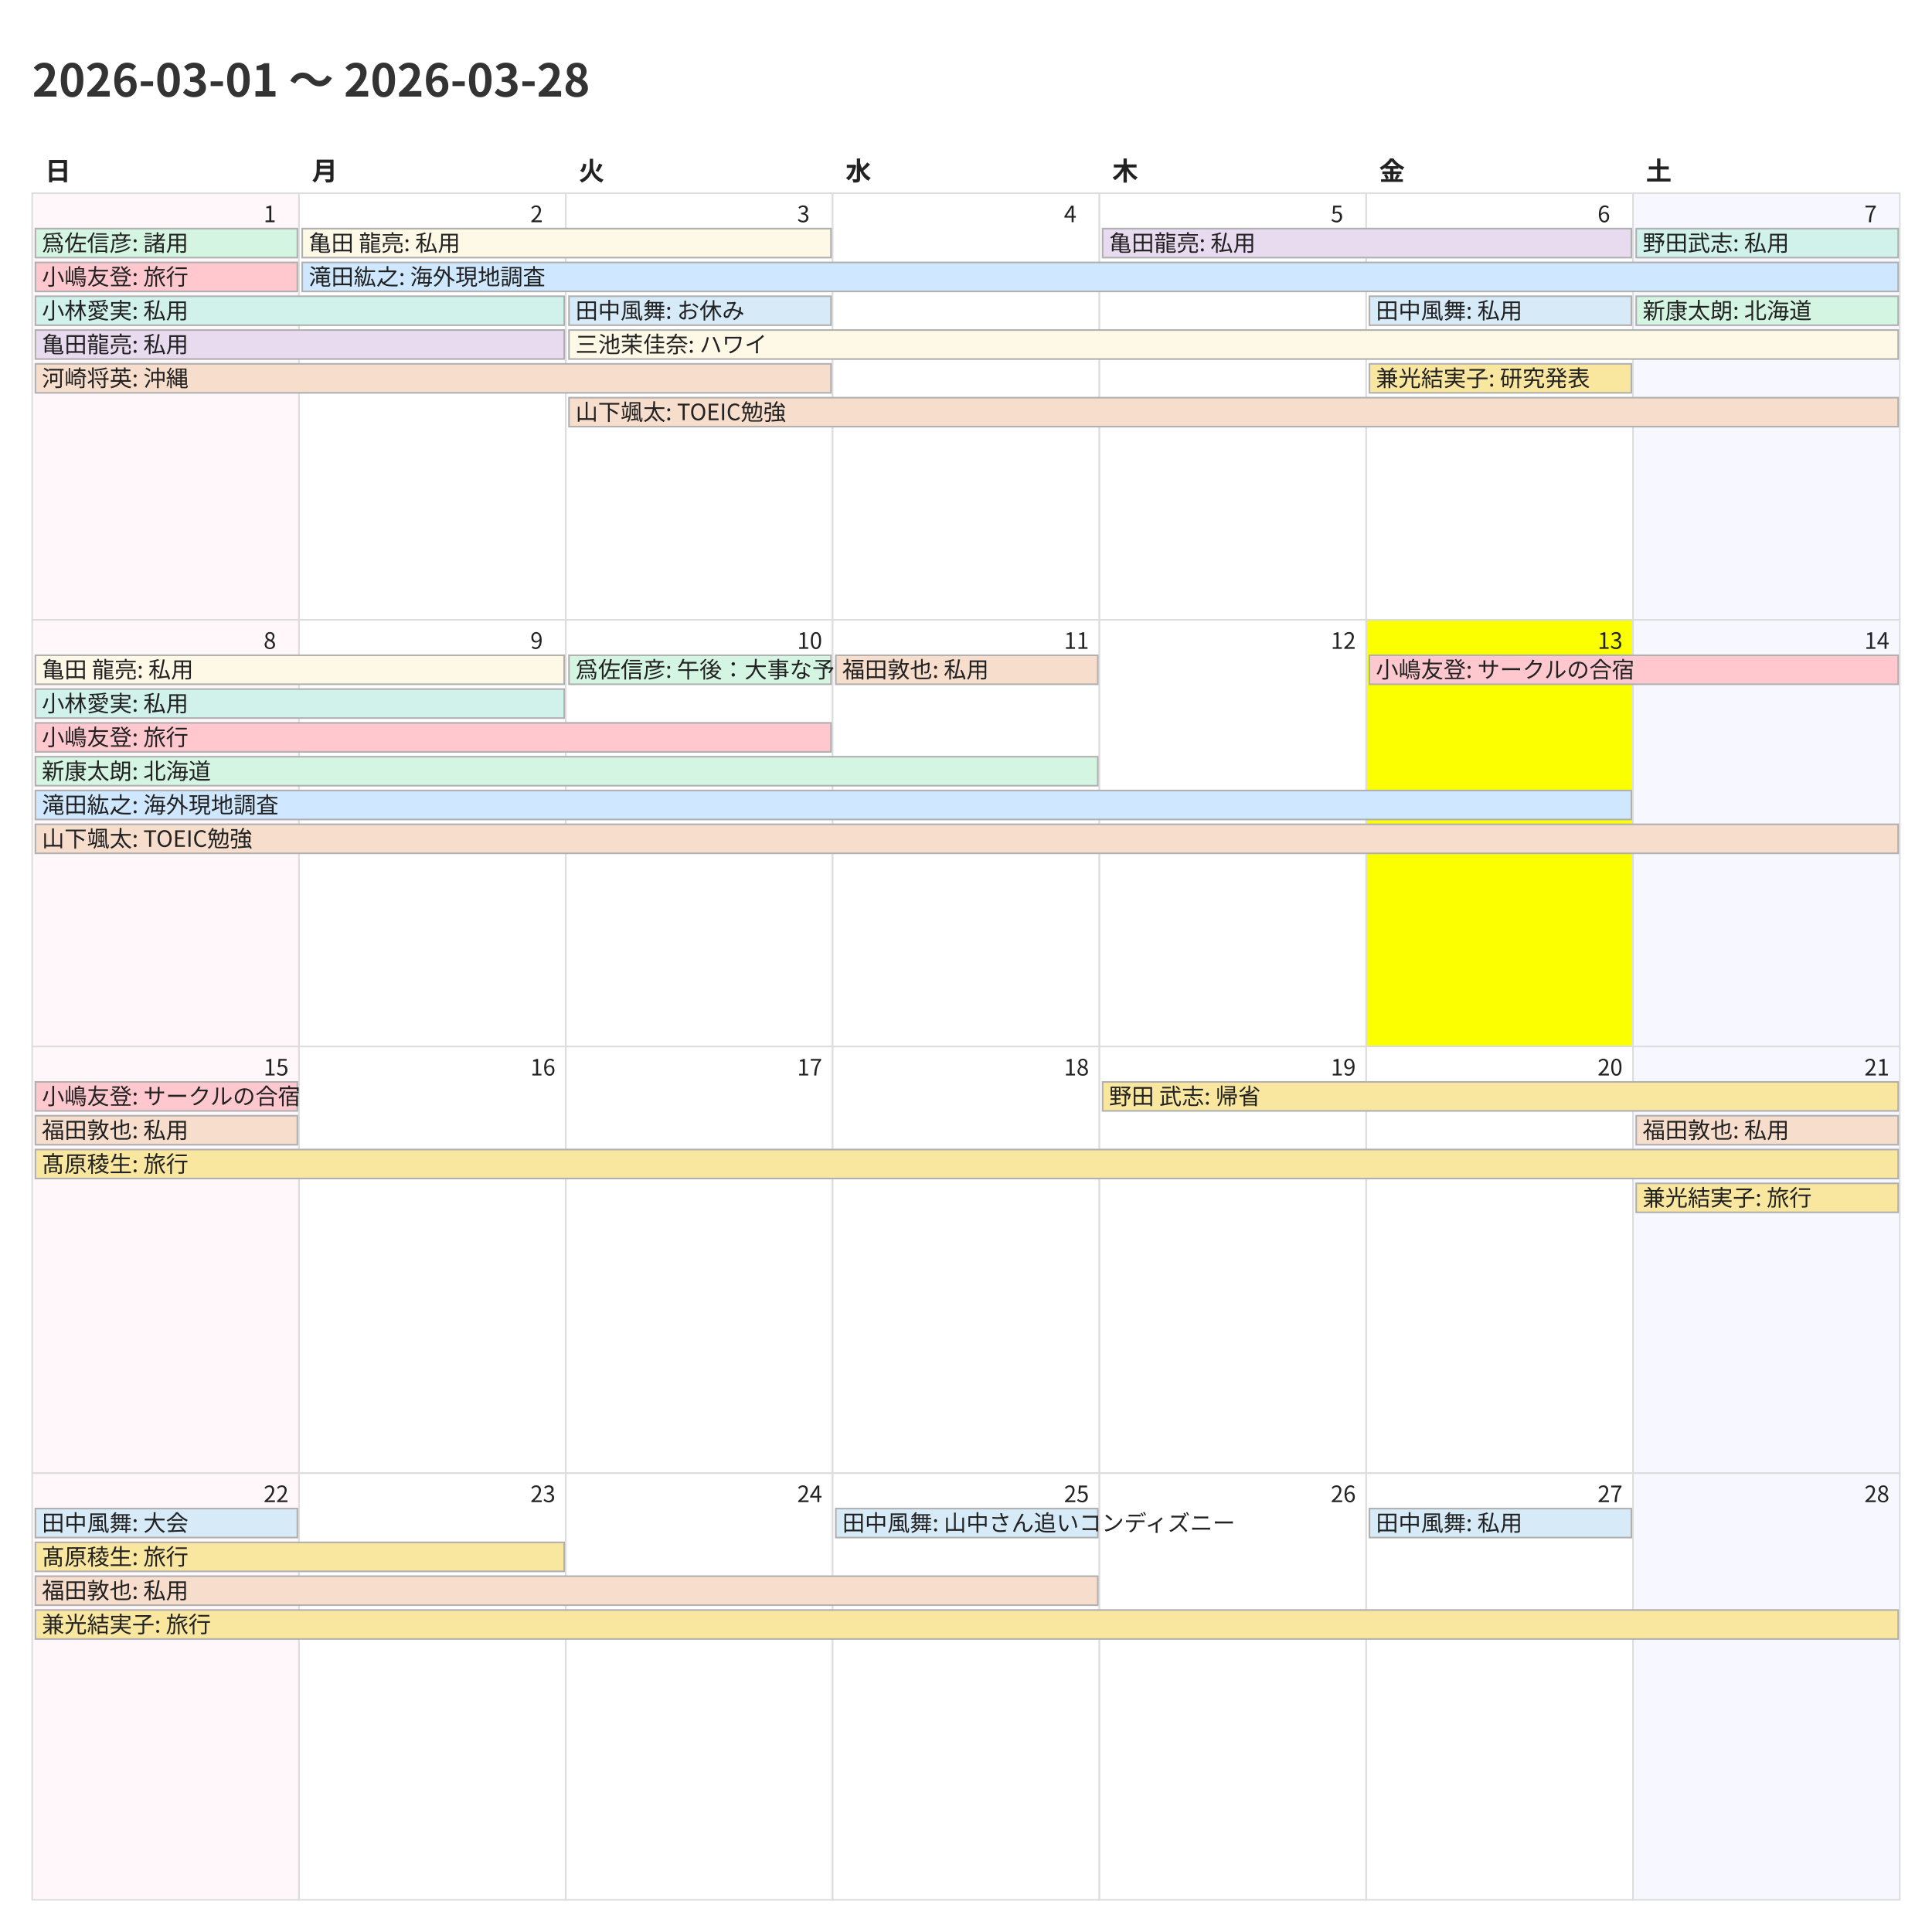
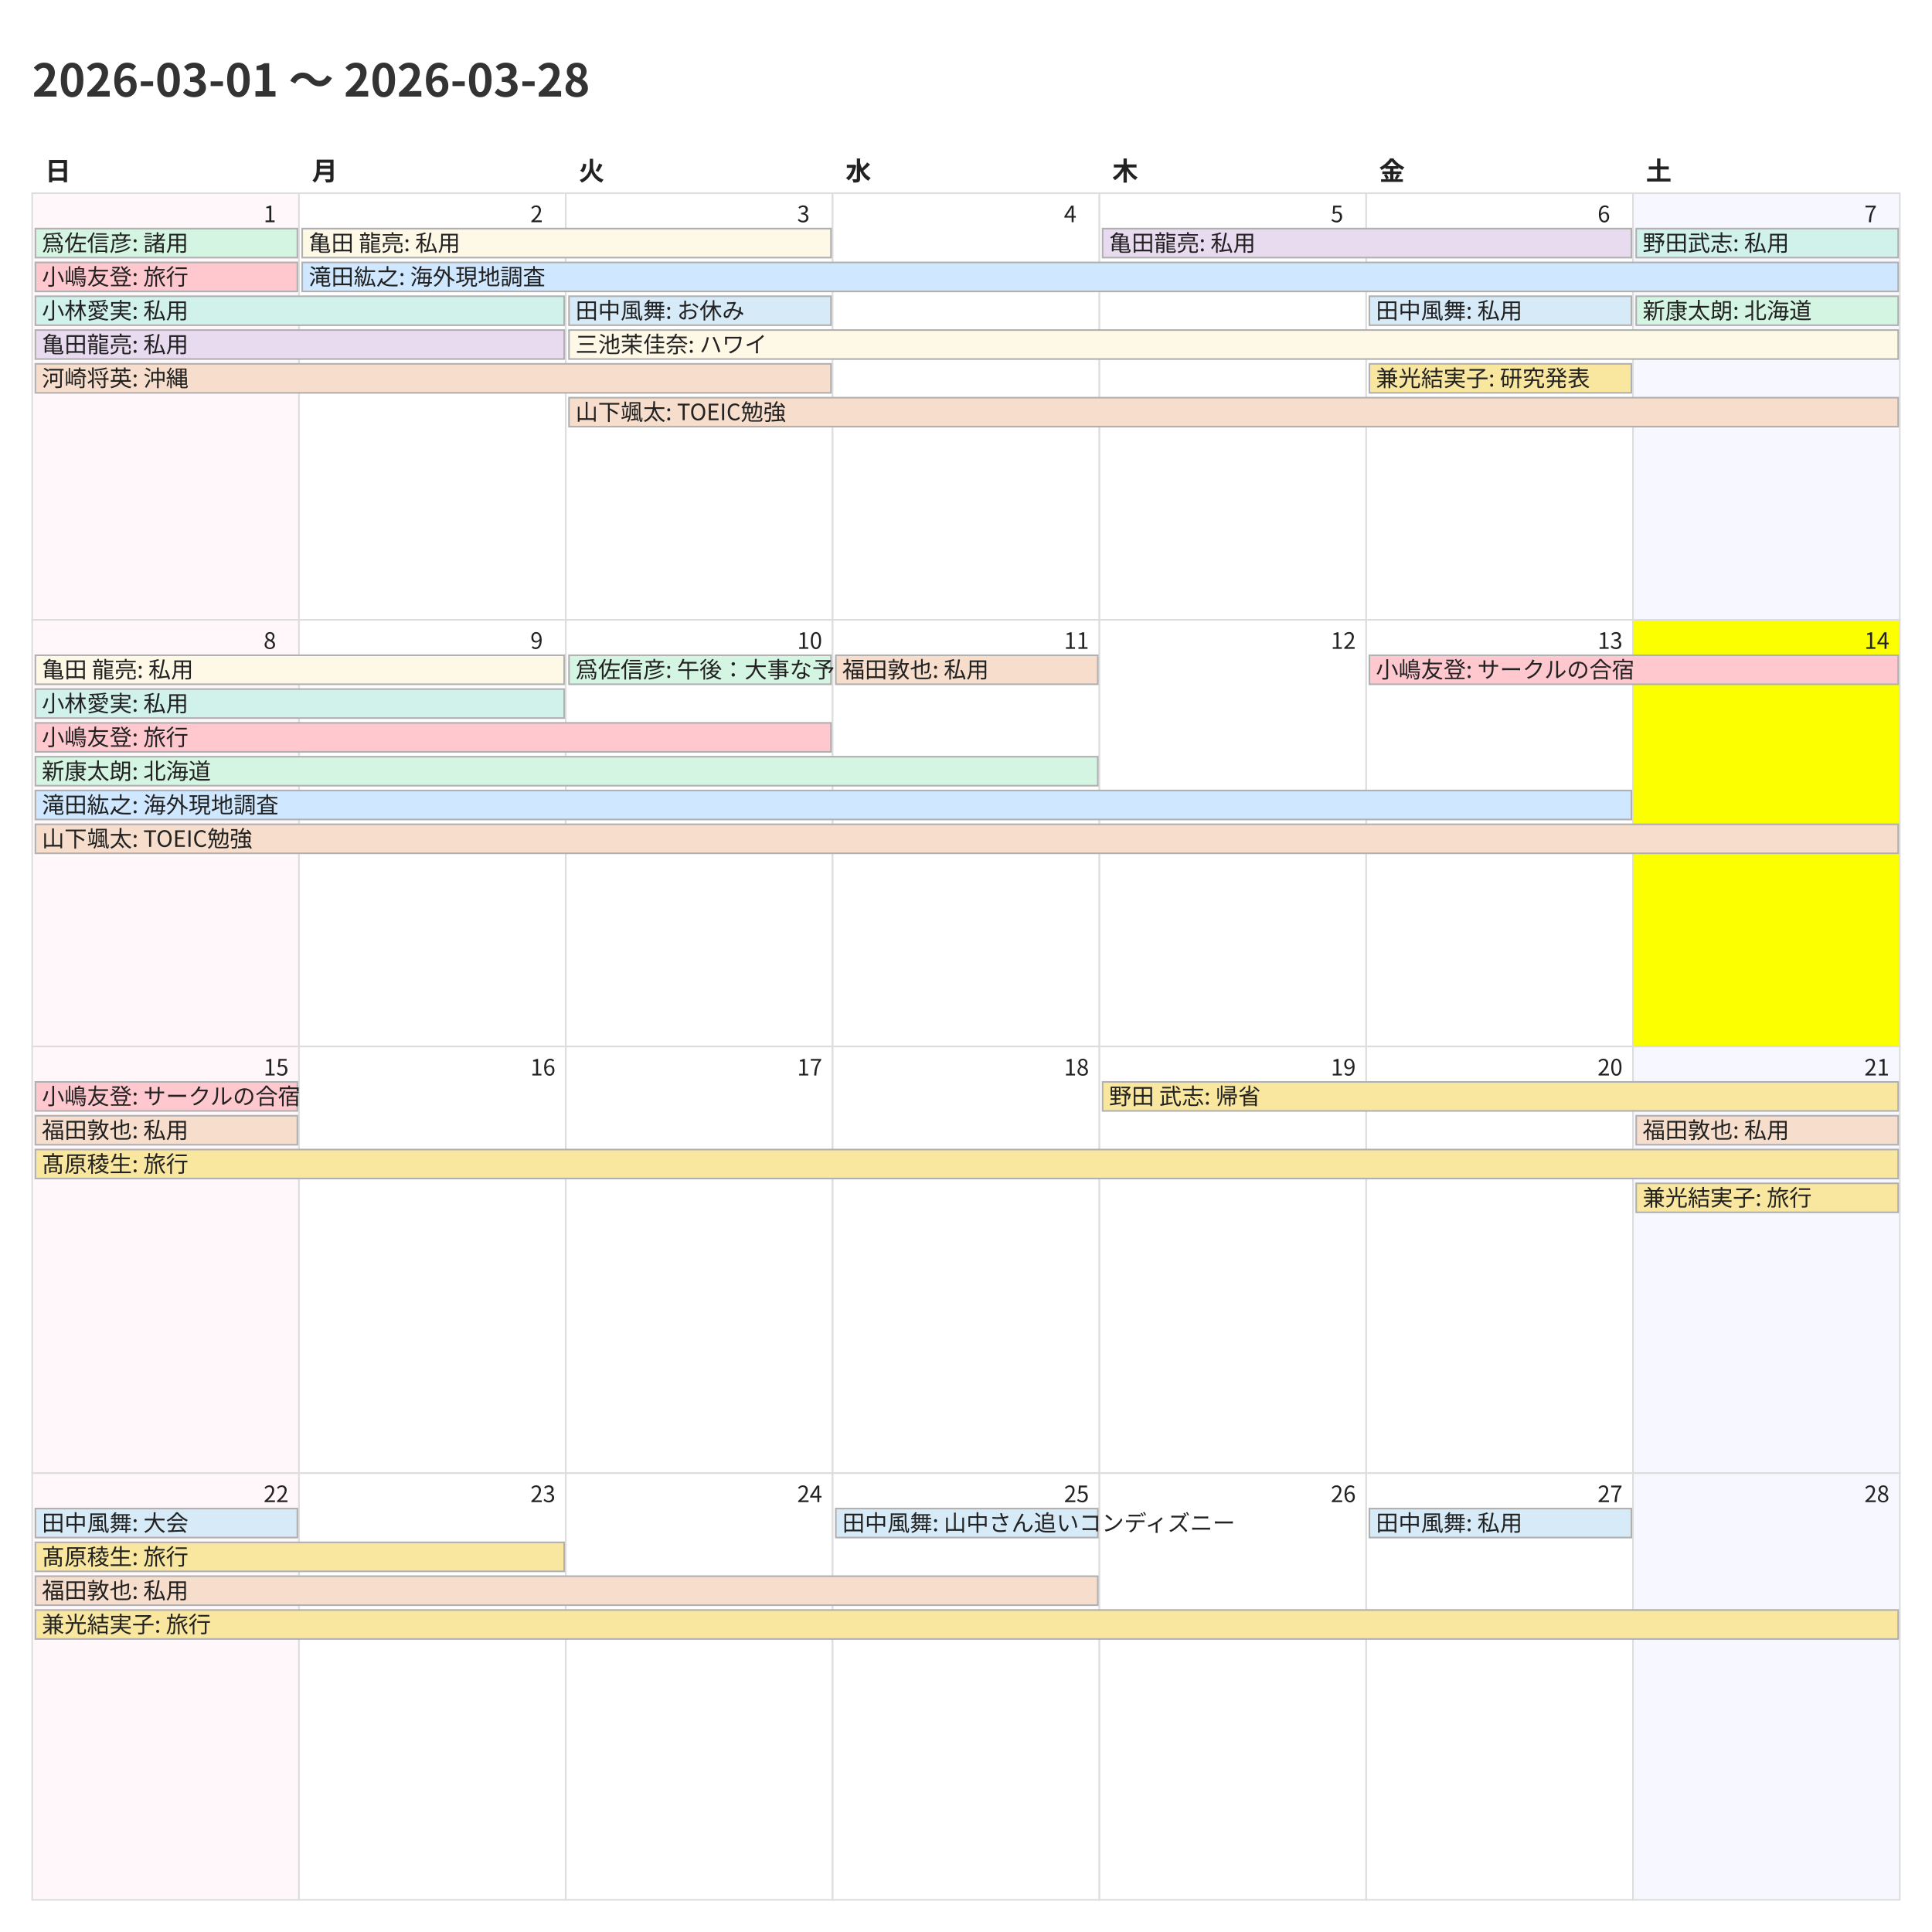
<svg xmlns="http://www.w3.org/2000/svg" width="1200" height="1200">
  <style>
    @charset "UTF-8";
    .title {
      font-family: "Noto Sans CJK JP","Noto Sans JP","IPAexGothic",
                   "Yu Gothic","Hiragino Kaku Gothic ProN",sans-serif;
      font-size: 28px; font-weight: 700; fill: #333;
    }
    .weekday, .day-number, .event {
      font-family: "Noto Sans CJK JP","Noto Sans JP","IPAexGothic",
                   "Yu Gothic","Hiragino Kaku Gothic ProN",sans-serif;
      fill: #222;
    }
    .weekday { font-size: 16px; font-weight: 600; }
    .day-number { font-size: 14px; }
    .event { font-size: 14px; }
    .cell { fill: #fff; stroke: #ddd; }
  </style>
  <rect x="0" y="0" width="1200" height="1200" fill="#fff" />
  <text class="title" x="20" y="60">2026-03-01 〜 2026-03-28</text>
  <text class="weekday" x="28.0" y="112">日</text>
  <text class="weekday" x="193.714" y="112">月</text>
  <text class="weekday" x="359.429" y="112">火</text>
  <text class="weekday" x="525.143" y="112">水</text>
  <text class="weekday" x="690.857" y="112">木</text>
  <text class="weekday" x="856.571" y="112">金</text>
  <text class="weekday" x="1022.286" y="112">土</text>
  <rect x="20.0" y="120.0" width="165.714" height="265.0" fill="#fff7f9" stroke="#ddd" />
  <text class="day-number" x="163.714" y="138.0">1</text>
  <rect x="185.714" y="120.0" width="165.714" height="265.0" fill="#ffffff" stroke="#ddd" />
  <text class="day-number" x="329.429" y="138.0">2</text>
  <rect x="351.429" y="120.0" width="165.714" height="265.0" fill="#ffffff" stroke="#ddd" />
  <text class="day-number" x="495.143" y="138.0">3</text>
  <rect x="517.143" y="120.0" width="165.714" height="265.0" fill="#ffffff" stroke="#ddd" />
  <text class="day-number" x="660.857" y="138.0">4</text>
  <rect x="682.857" y="120.0" width="165.714" height="265.0" fill="#ffffff" stroke="#ddd" />
  <text class="day-number" x="826.571" y="138.0">5</text>
  <rect x="848.571" y="120.0" width="165.714" height="265.0" fill="#ffffff" stroke="#ddd" />
  <text class="day-number" x="992.286" y="138.0">6</text>
  <rect x="1014.286" y="120.0" width="165.714" height="265.0" fill="#f7f7ff" stroke="#ddd" />
  <text class="day-number" x="1158.0" y="138.0">7</text>
  <rect x="20.0" y="385.0" width="165.714" height="265.0" fill="#fff7f9" stroke="#ddd" />
  <text class="day-number" x="163.714" y="403.0">8</text>
  <rect x="185.714" y="385.0" width="165.714" height="265.0" fill="#ffffff" stroke="#ddd" />
  <text class="day-number" x="329.429" y="403.0">9</text>
  <rect x="351.429" y="385.0" width="165.714" height="265.0" fill="#ffffff" stroke="#ddd" />
  <text class="day-number" x="495.143" y="403.0">10</text>
  <rect x="517.143" y="385.0" width="165.714" height="265.0" fill="#ffffff" stroke="#ddd" />
  <text class="day-number" x="660.857" y="403.0">11</text>
  <rect x="682.857" y="385.0" width="165.714" height="265.0" fill="#ffffff" stroke="#ddd" />
  <text class="day-number" x="826.571" y="403.0">12</text>
-   <rect x="848.571" y="385.0" width="165.714" height="265.0" fill="#fbff00" stroke="#ddd" />
+   <rect x="848.571" y="385.0" width="165.714" height="265.0" fill="#ffffff" stroke="#ddd" />
  <text class="day-number" x="992.286" y="403.0">13</text>
-   <rect x="1014.286" y="385.0" width="165.714" height="265.0" fill="#f7f7ff" stroke="#ddd" />
+   <rect x="1014.286" y="385.0" width="165.714" height="265.0" fill="#fbff00" stroke="#ddd" />
  <text class="day-number" x="1158.0" y="403.0">14</text>
  <rect x="20.0" y="650.0" width="165.714" height="265.0" fill="#fff7f9" stroke="#ddd" />
  <text class="day-number" x="163.714" y="668.0">15</text>
  <rect x="185.714" y="650.0" width="165.714" height="265.0" fill="#ffffff" stroke="#ddd" />
  <text class="day-number" x="329.429" y="668.0">16</text>
  <rect x="351.429" y="650.0" width="165.714" height="265.0" fill="#ffffff" stroke="#ddd" />
  <text class="day-number" x="495.143" y="668.0">17</text>
  <rect x="517.143" y="650.0" width="165.714" height="265.0" fill="#ffffff" stroke="#ddd" />
  <text class="day-number" x="660.857" y="668.0">18</text>
  <rect x="682.857" y="650.0" width="165.714" height="265.0" fill="#ffffff" stroke="#ddd" />
  <text class="day-number" x="826.571" y="668.0">19</text>
  <rect x="848.571" y="650.0" width="165.714" height="265.0" fill="#ffffff" stroke="#ddd" />
  <text class="day-number" x="992.286" y="668.0">20</text>
  <rect x="1014.286" y="650.0" width="165.714" height="265.0" fill="#f7f7ff" stroke="#ddd" />
  <text class="day-number" x="1158.0" y="668.0">21</text>
  <rect x="20.0" y="915.0" width="165.714" height="265.0" fill="#fff7f9" stroke="#ddd" />
  <text class="day-number" x="163.714" y="933.0">22</text>
  <rect x="185.714" y="915.0" width="165.714" height="265.0" fill="#ffffff" stroke="#ddd" />
  <text class="day-number" x="329.429" y="933.0">23</text>
  <rect x="351.429" y="915.0" width="165.714" height="265.0" fill="#ffffff" stroke="#ddd" />
  <text class="day-number" x="495.143" y="933.0">24</text>
  <rect x="517.143" y="915.0" width="165.714" height="265.0" fill="#ffffff" stroke="#ddd" />
  <text class="day-number" x="660.857" y="933.0">25</text>
  <rect x="682.857" y="915.0" width="165.714" height="265.0" fill="#ffffff" stroke="#ddd" />
  <text class="day-number" x="826.571" y="933.0">26</text>
  <rect x="848.571" y="915.0" width="165.714" height="265.0" fill="#ffffff" stroke="#ddd" />
  <text class="day-number" x="992.286" y="933.0">27</text>
  <rect x="1014.286" y="915.0" width="165.714" height="265.0" fill="#f7f7ff" stroke="#ddd" />
  <text class="day-number" x="1158.0" y="933.0">28</text>
  <rect x="22.0" y="142.0" width="162.714" height="18" fill="#d5f5e3" stroke="#b0b0b0" />
  <text class="event" x="26.0" y="156.0">爲佐信彦: 諸用</text>
  <rect x="22.0" y="163.0" width="162.714" height="18" fill="#ffc7ce" stroke="#b0b0b0" />
  <text class="event" x="26.0" y="177.0">小嶋友登: 旅行</text>
  <rect x="22.0" y="184.0" width="328.429" height="18" fill="#d1f2eb" stroke="#b0b0b0" />
  <text class="event" x="26.0" y="198.0">小林愛実: 私用</text>
  <rect x="22.0" y="205.0" width="328.429" height="18" fill="#e8daef" stroke="#b0b0b0" />
  <text class="event" x="26.0" y="219.0">亀田龍亮: 私用</text>
  <rect x="22.0" y="226.0" width="494.143" height="18" fill="#f6ddcc" stroke="#b0b0b0" />
  <text class="event" x="26.0" y="240.0">河崎将英: 沖縄</text>
  <rect x="187.714" y="142.0" width="328.429" height="18" fill="#fef9e7" stroke="#b0b0b0" />
  <text class="event" x="191.714" y="156.0">亀田 龍亮: 私用</text>
  <rect x="187.714" y="163.0" width="991.286" height="18" fill="#cfe8ff" stroke="#b0b0b0" />
  <text class="event" x="191.714" y="177.0">滝田紘之: 海外現地調査</text>
  <rect x="353.429" y="184.0" width="162.714" height="18" fill="#d6eaf8" stroke="#b0b0b0" />
  <text class="event" x="357.429" y="198.0">田中風舞: お休み</text>
  <rect x="353.429" y="205.0" width="825.571" height="18" fill="#fef9e7" stroke="#b0b0b0" />
  <text class="event" x="357.429" y="219.0">三池茉佳奈: ハワイ</text>
  <rect x="353.429" y="247.0" width="825.571" height="18" fill="#f6ddcc" stroke="#b0b0b0" />
  <text class="event" x="357.429" y="261.0">山下颯太: TOEIC勉強</text>
  <rect x="684.857" y="142.0" width="328.429" height="18" fill="#e8daef" stroke="#b0b0b0" />
  <text class="event" x="688.857" y="156.0">亀田龍亮: 私用</text>
  <rect x="850.571" y="184.0" width="162.714" height="18" fill="#d6eaf8" stroke="#b0b0b0" />
  <text class="event" x="854.571" y="198.0">田中風舞: 私用</text>
  <rect x="850.571" y="226.0" width="162.714" height="18" fill="#f9e79f" stroke="#b0b0b0" />
  <text class="event" x="854.571" y="240.0">兼光結実子: 研究発表</text>
  <rect x="1016.286" y="142.0" width="162.714" height="18" fill="#d1f2eb" stroke="#b0b0b0" />
  <text class="event" x="1020.286" y="156.0">野田武志: 私用</text>
  <rect x="1016.286" y="184.0" width="162.714" height="18" fill="#d5f5e3" stroke="#b0b0b0" />
  <text class="event" x="1020.286" y="198.0">新康太朗: 北海道</text>
  <rect x="22.0" y="407.0" width="328.429" height="18" fill="#fef9e7" stroke="#b0b0b0" />
  <text class="event" x="26.0" y="421.0">亀田 龍亮: 私用</text>
  <rect x="22.0" y="428.0" width="328.429" height="18" fill="#d1f2eb" stroke="#b0b0b0" />
  <text class="event" x="26.0" y="442.0">小林愛実: 私用</text>
  <rect x="22.0" y="449.0" width="494.143" height="18" fill="#ffc7ce" stroke="#b0b0b0" />
  <text class="event" x="26.0" y="463.0">小嶋友登: 旅行</text>
  <rect x="22.0" y="470.0" width="659.857" height="18" fill="#d5f5e3" stroke="#b0b0b0" />
  <text class="event" x="26.0" y="484.0">新康太朗: 北海道</text>
  <rect x="22.0" y="491.0" width="991.286" height="18" fill="#cfe8ff" stroke="#b0b0b0" />
  <text class="event" x="26.0" y="505.0">滝田紘之: 海外現地調査</text>
  <rect x="22.0" y="512.0" width="1157.0" height="18" fill="#f6ddcc" stroke="#b0b0b0" />
  <text class="event" x="26.0" y="526.0">山下颯太: TOEIC勉強</text>
  <rect x="353.429" y="407.0" width="162.714" height="18" fill="#d5f5e3" stroke="#b0b0b0" />
  <text class="event" x="357.429" y="421.0">爲佐信彦: 午後：大事な予定</text>
  <rect x="519.143" y="407.0" width="162.714" height="18" fill="#f6ddcc" stroke="#b0b0b0" />
  <text class="event" x="523.143" y="421.0">福田敦也: 私用</text>
  <rect x="850.571" y="407.0" width="328.429" height="18" fill="#ffc7ce" stroke="#b0b0b0" />
  <text class="event" x="854.571" y="421.0">小嶋友登: サークルの合宿</text>
  <rect x="22.0" y="672.0" width="162.714" height="18" fill="#ffc7ce" stroke="#b0b0b0" />
  <text class="event" x="26.0" y="686.0">小嶋友登: サークルの合宿</text>
  <rect x="22.0" y="693.0" width="162.714" height="18" fill="#f6ddcc" stroke="#b0b0b0" />
  <text class="event" x="26.0" y="707.0">福田敦也: 私用</text>
  <rect x="22.0" y="714.0" width="1157.0" height="18" fill="#f9e79f" stroke="#b0b0b0" />
  <text class="event" x="26.0" y="728.0">髙原稜生: 旅行</text>
  <rect x="684.857" y="672.0" width="494.143" height="18" fill="#f9e79f" stroke="#b0b0b0" />
  <text class="event" x="688.857" y="686.0">野田 武志: 帰省</text>
  <rect x="1016.286" y="693.0" width="162.714" height="18" fill="#f6ddcc" stroke="#b0b0b0" />
  <text class="event" x="1020.286" y="707.0">福田敦也: 私用</text>
  <rect x="1016.286" y="735.0" width="162.714" height="18" fill="#f9e79f" stroke="#b0b0b0" />
  <text class="event" x="1020.286" y="749.0">兼光結実子: 旅行</text>
  <rect x="22.0" y="937.0" width="162.714" height="18" fill="#d6eaf8" stroke="#b0b0b0" />
  <text class="event" x="26.0" y="951.0">田中風舞: 大会</text>
  <rect x="22.0" y="958.0" width="328.429" height="18" fill="#f9e79f" stroke="#b0b0b0" />
  <text class="event" x="26.0" y="972.0">髙原稜生: 旅行</text>
  <rect x="22.0" y="979.0" width="659.857" height="18" fill="#f6ddcc" stroke="#b0b0b0" />
  <text class="event" x="26.0" y="993.0">福田敦也: 私用</text>
  <rect x="22.0" y="1000.0" width="1157.0" height="18" fill="#f9e79f" stroke="#b0b0b0" />
  <text class="event" x="26.0" y="1014.0">兼光結実子: 旅行</text>
  <rect x="519.143" y="937.0" width="162.714" height="18" fill="#d6eaf8" stroke="#b0b0b0" />
  <text class="event" x="523.143" y="951.0">田中風舞: 山中さん追いコンディズニー</text>
  <rect x="850.571" y="937.0" width="162.714" height="18" fill="#d6eaf8" stroke="#b0b0b0" />
  <text class="event" x="854.571" y="951.0">田中風舞: 私用</text>
</svg>
